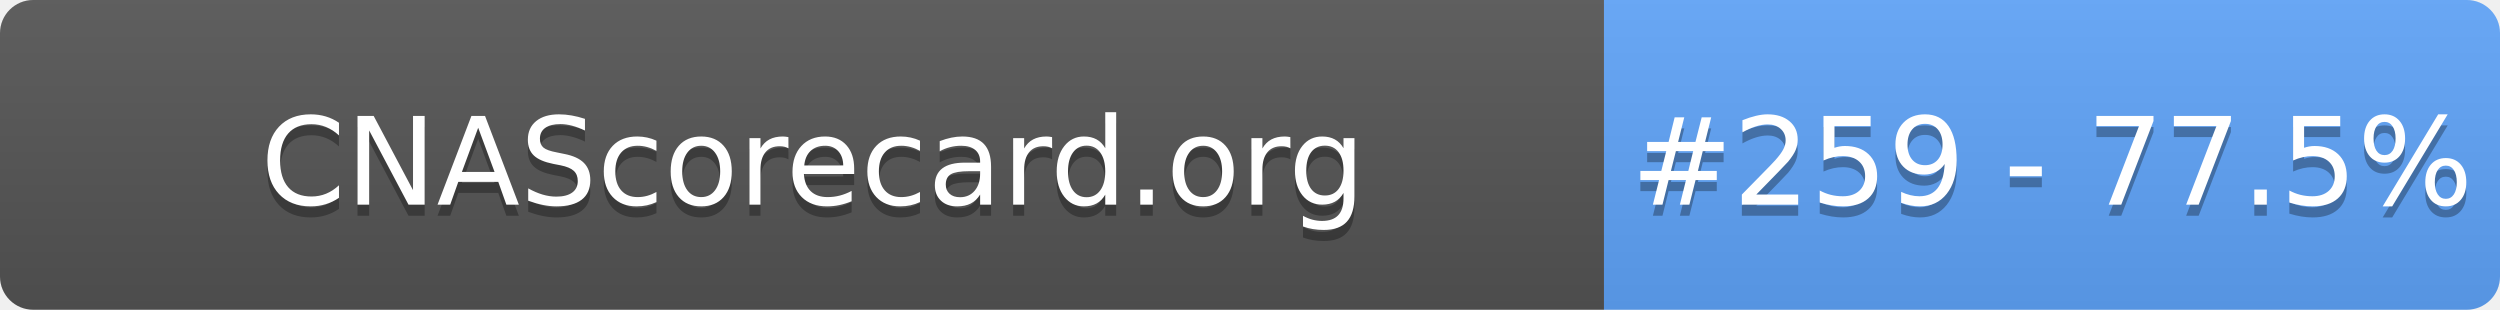
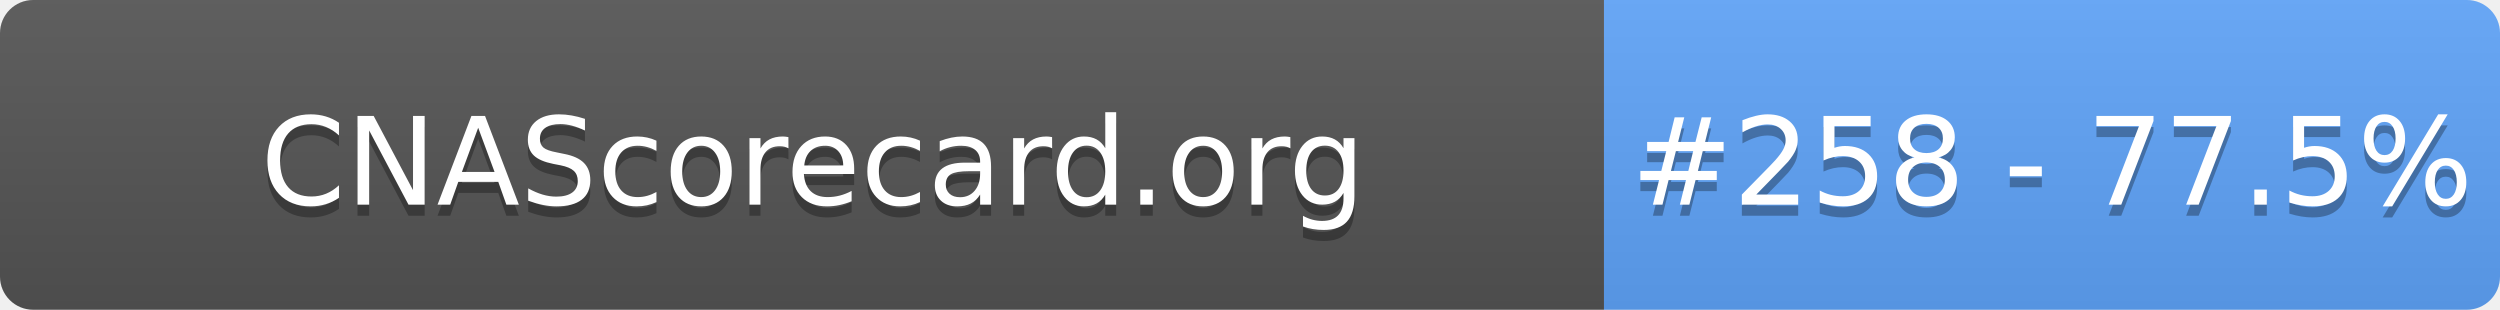
- <svg xmlns="http://www.w3.org/2000/svg" width="226" height="28" role="img" aria-label="CNAScorecard.org: #259 - 77.5%">
+ <svg xmlns="http://www.w3.org/2000/svg" width="226" height="28" role="img" aria-label="CNAScorecard.org: #258 - 77.5%">
  <linearGradient id="s" x2="0" y2="100%">
    <stop offset="0" stop-color="#bbb" stop-opacity=".1" />
    <stop offset="1" stop-opacity=".1" />
  </linearGradient>
  <clipPath id="r">
    <rect width="226" height="28" rx="3" fill="#fff" />
  </clipPath>
  <g clip-path="url(#r)">
    <rect width="145" height="28" fill="#555" />
    <rect x="145" width="81" height="28" fill="#60A5FA" />
    <rect width="226" height="28" fill="url(#s)" />
  </g>
  <g fill="#fff" text-anchor="middle" font-family="Verdana,Geneva,DejaVu Sans,sans-serif" text-rendering="geometricPrecision" font-size="110">
    <text aria-hidden="true" x="735" y="195" fill="#010101" fill-opacity=".3" transform="scale(.1)" textLength="1350">CNAScorecard.org</text>
    <text x="735" y="185" transform="scale(.1)" fill="#fff" textLength="1350">CNAScorecard.org</text>
-     <text aria-hidden="true" x="1855" y="195" fill="#010101" fill-opacity=".3" transform="scale(.1)" textLength="660">#259 - 77.5%</text>
-     <text x="1855" y="185" transform="scale(.1)" fill="#fff" textLength="660">#259 - 77.5%</text>
+     <text aria-hidden="true" x="1855" y="195" fill="#010101" fill-opacity=".3" transform="scale(.1)" textLength="660">#258 - 77.5%</text>
+     <text x="1855" y="185" transform="scale(.1)" fill="#fff" textLength="660">#258 - 77.5%</text>
  </g>
</svg>
